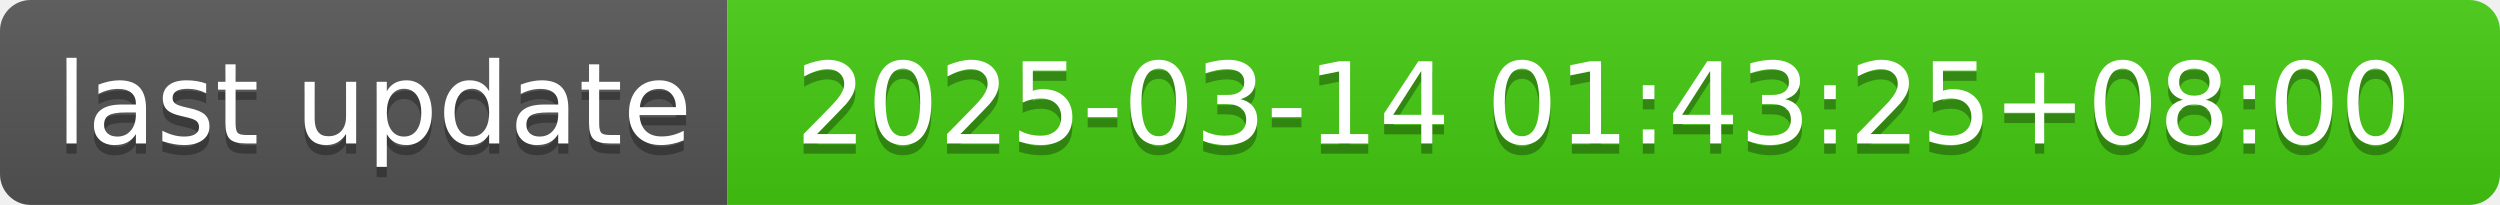
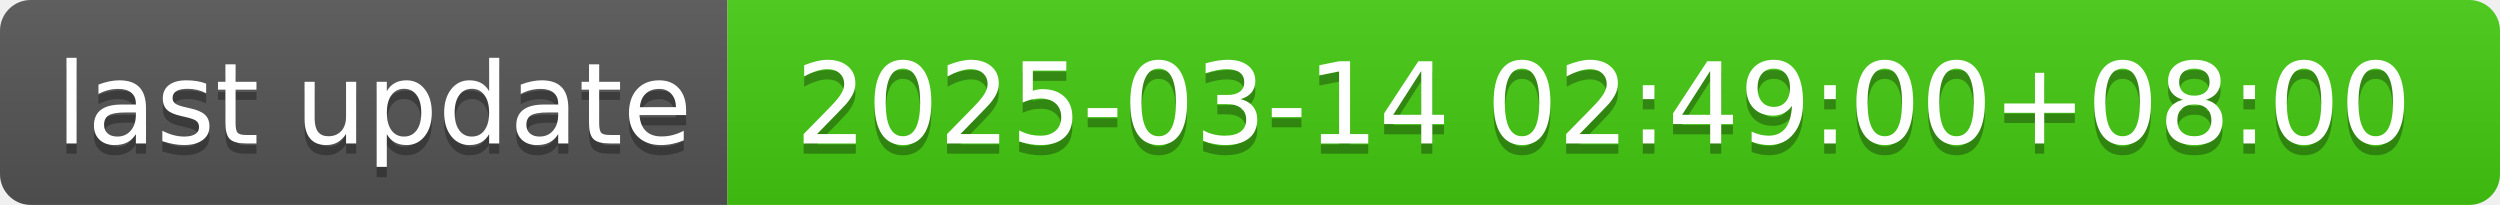
- <svg xmlns="http://www.w3.org/2000/svg" width="244" height="20" role="img" aria-label="last update: 2025-03-14 01:43:25+08:00">
+ <svg xmlns="http://www.w3.org/2000/svg" width="244" height="20" role="img" aria-label="last update: 2025-03-14 02:49:00+08:00">
  <linearGradient id="s" x2="0" y2="100%">
    <stop offset="0" stop-color="#bbb" stop-opacity=".1" />
    <stop offset="1" stop-opacity=".1" />
  </linearGradient>
  <clipPath id="r">
    <rect width="244" height="20" rx="3" fill="#fff" />
  </clipPath>
  <g clip-path="url(#r)">
    <rect width="71" height="20" fill="#555" />
    <rect x="71" width="173" height="20" fill="#4c1" />
    <rect width="244" height="20" fill="url(#s)" />
  </g>
  <g fill="#fff" text-anchor="middle" font-family="Verdana,Geneva,DejaVu Sans,sans-serif" text-rendering="geometricPrecision" font-size="110">
    <text aria-hidden="true" x="365" y="150" fill="#010101" fill-opacity=".3" transform="scale(.1)" textLength="610">last update</text>
    <text x="365" y="140" transform="scale(.1)" fill="#fff" textLength="610">last update</text>
-     <text aria-hidden="true" x="1565" y="150" fill="#010101" fill-opacity=".3" transform="scale(.1)" textLength="1630">2025-03-14 01:43:25+08:00</text>
-     <text x="1565" y="140" transform="scale(.1)" fill="#fff" textLength="1630">2025-03-14 01:43:25+08:00</text>
+     <text aria-hidden="true" x="1565" y="150" fill="#010101" fill-opacity=".3" transform="scale(.1)" textLength="1630">2025-03-14 02:49:00+08:00</text>
+     <text x="1565" y="140" transform="scale(.1)" fill="#fff" textLength="1630">2025-03-14 02:49:00+08:00</text>
  </g>
</svg>
